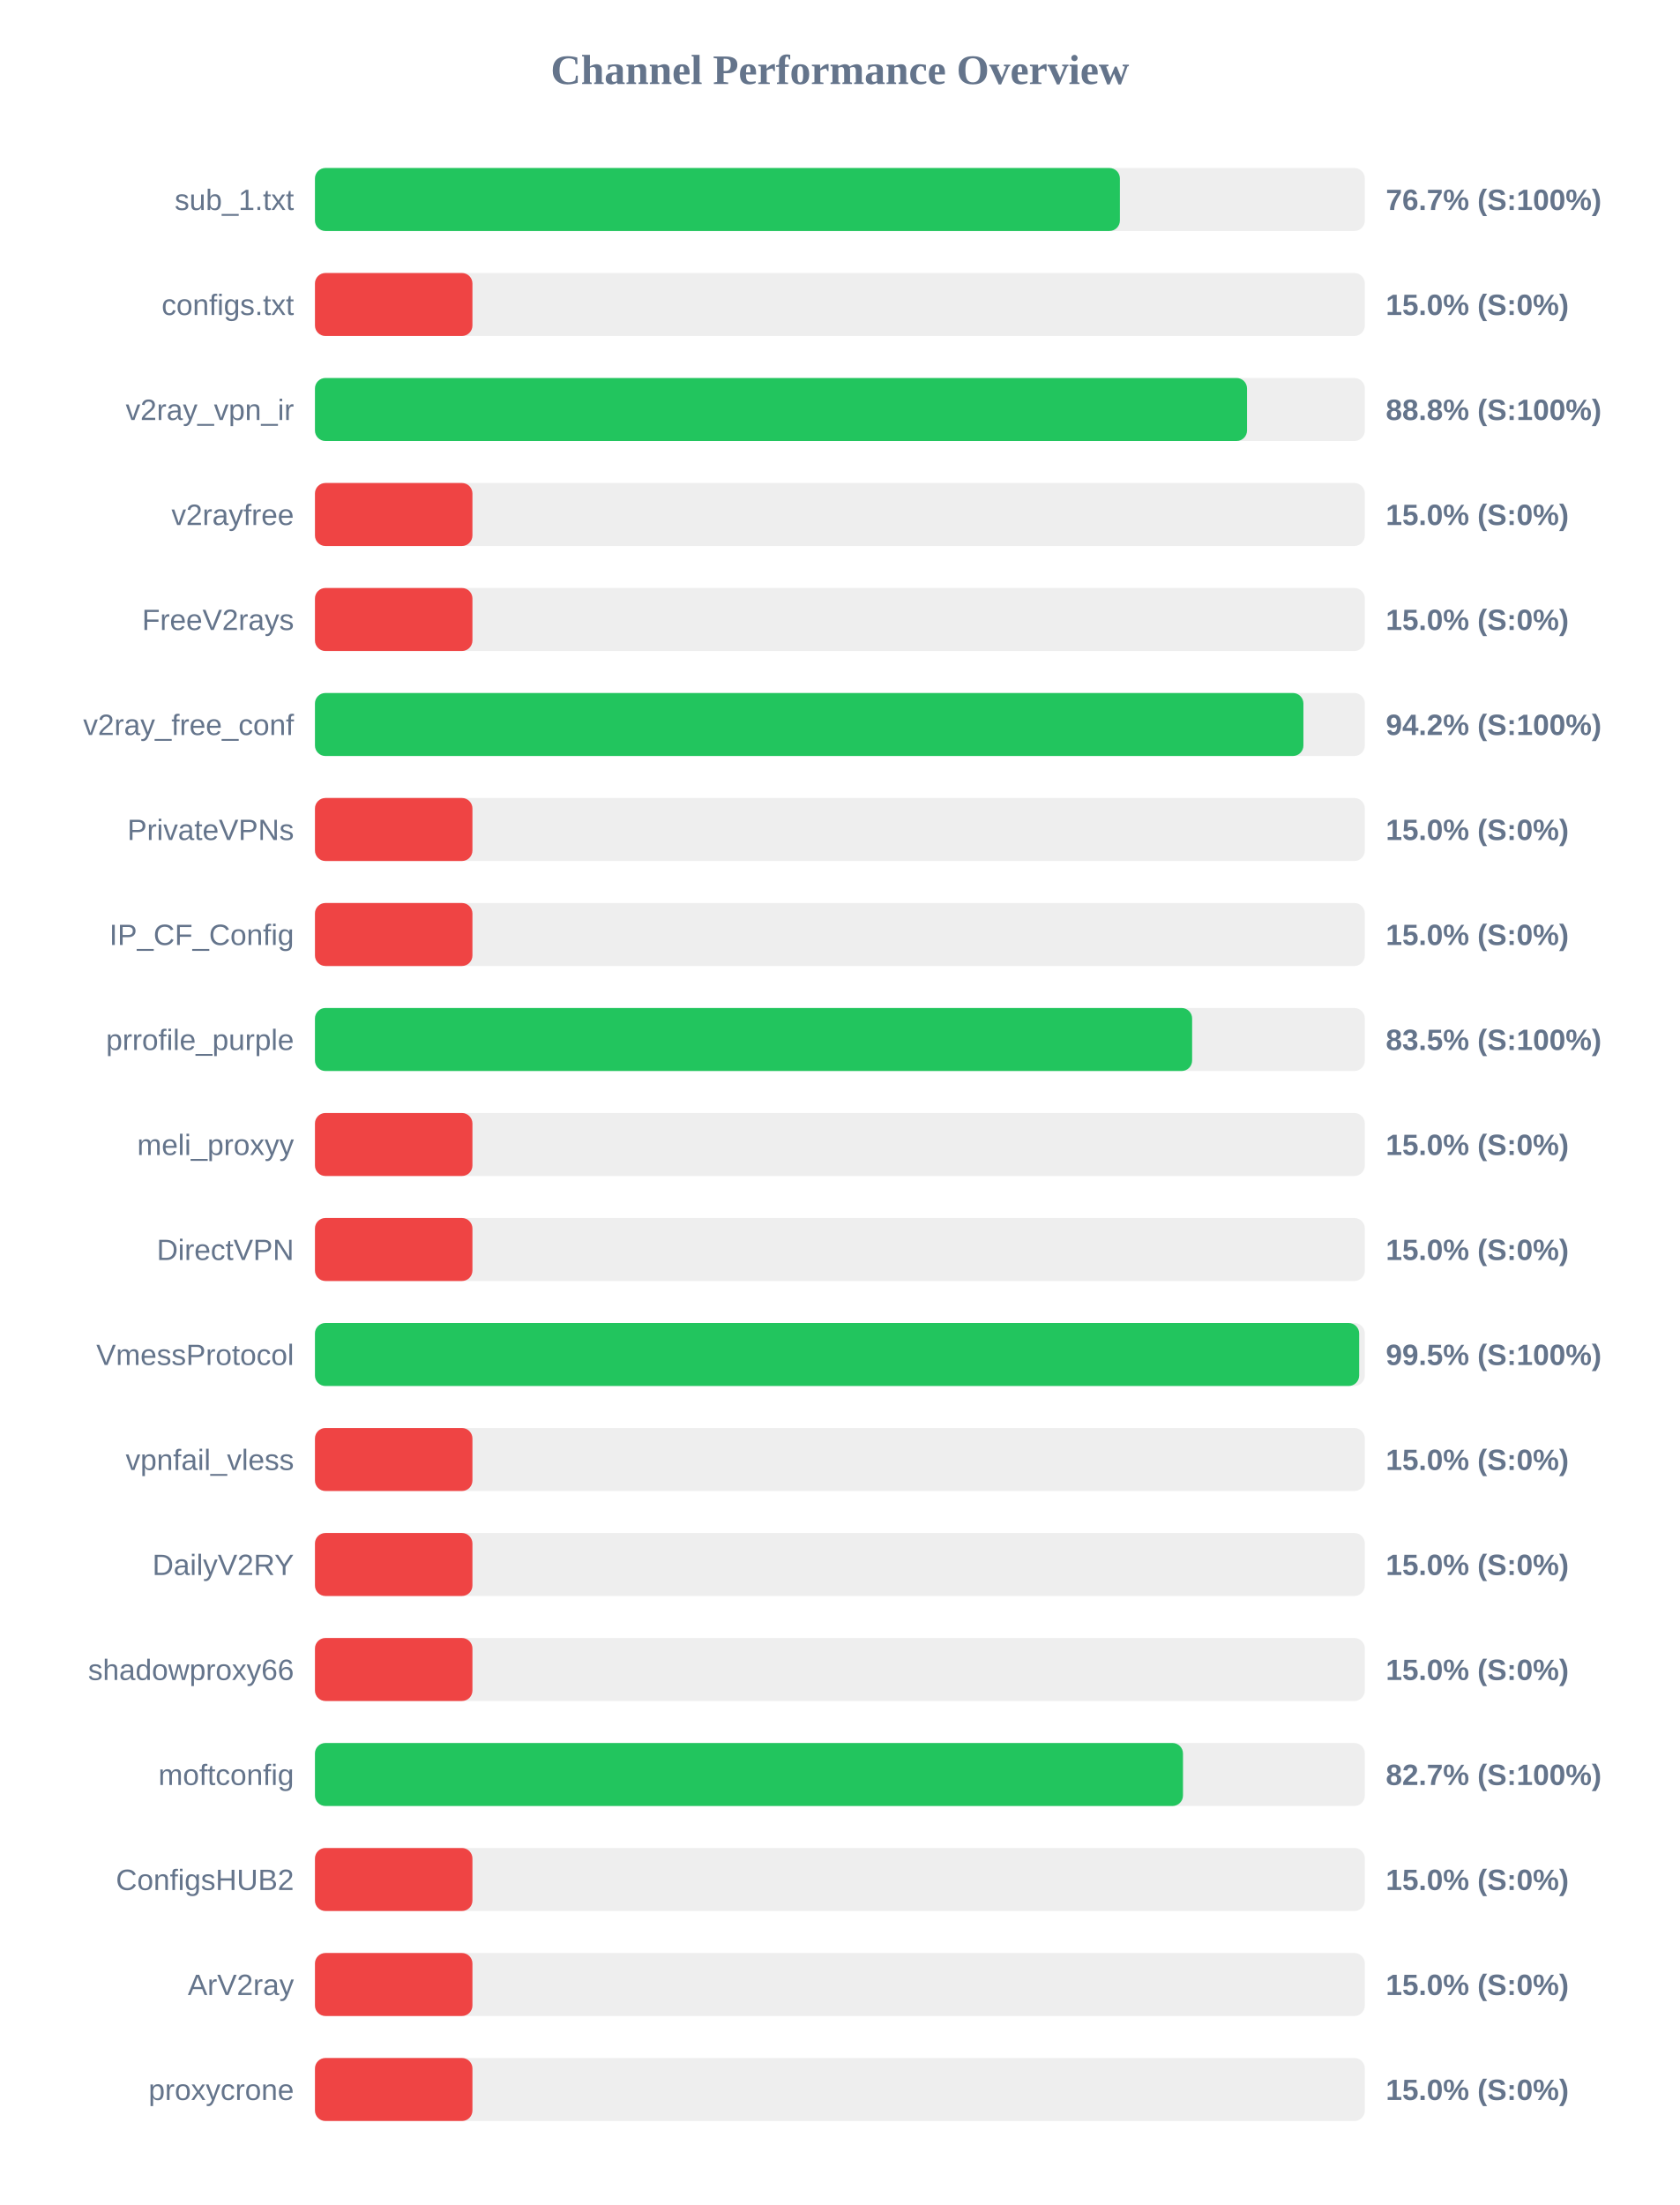
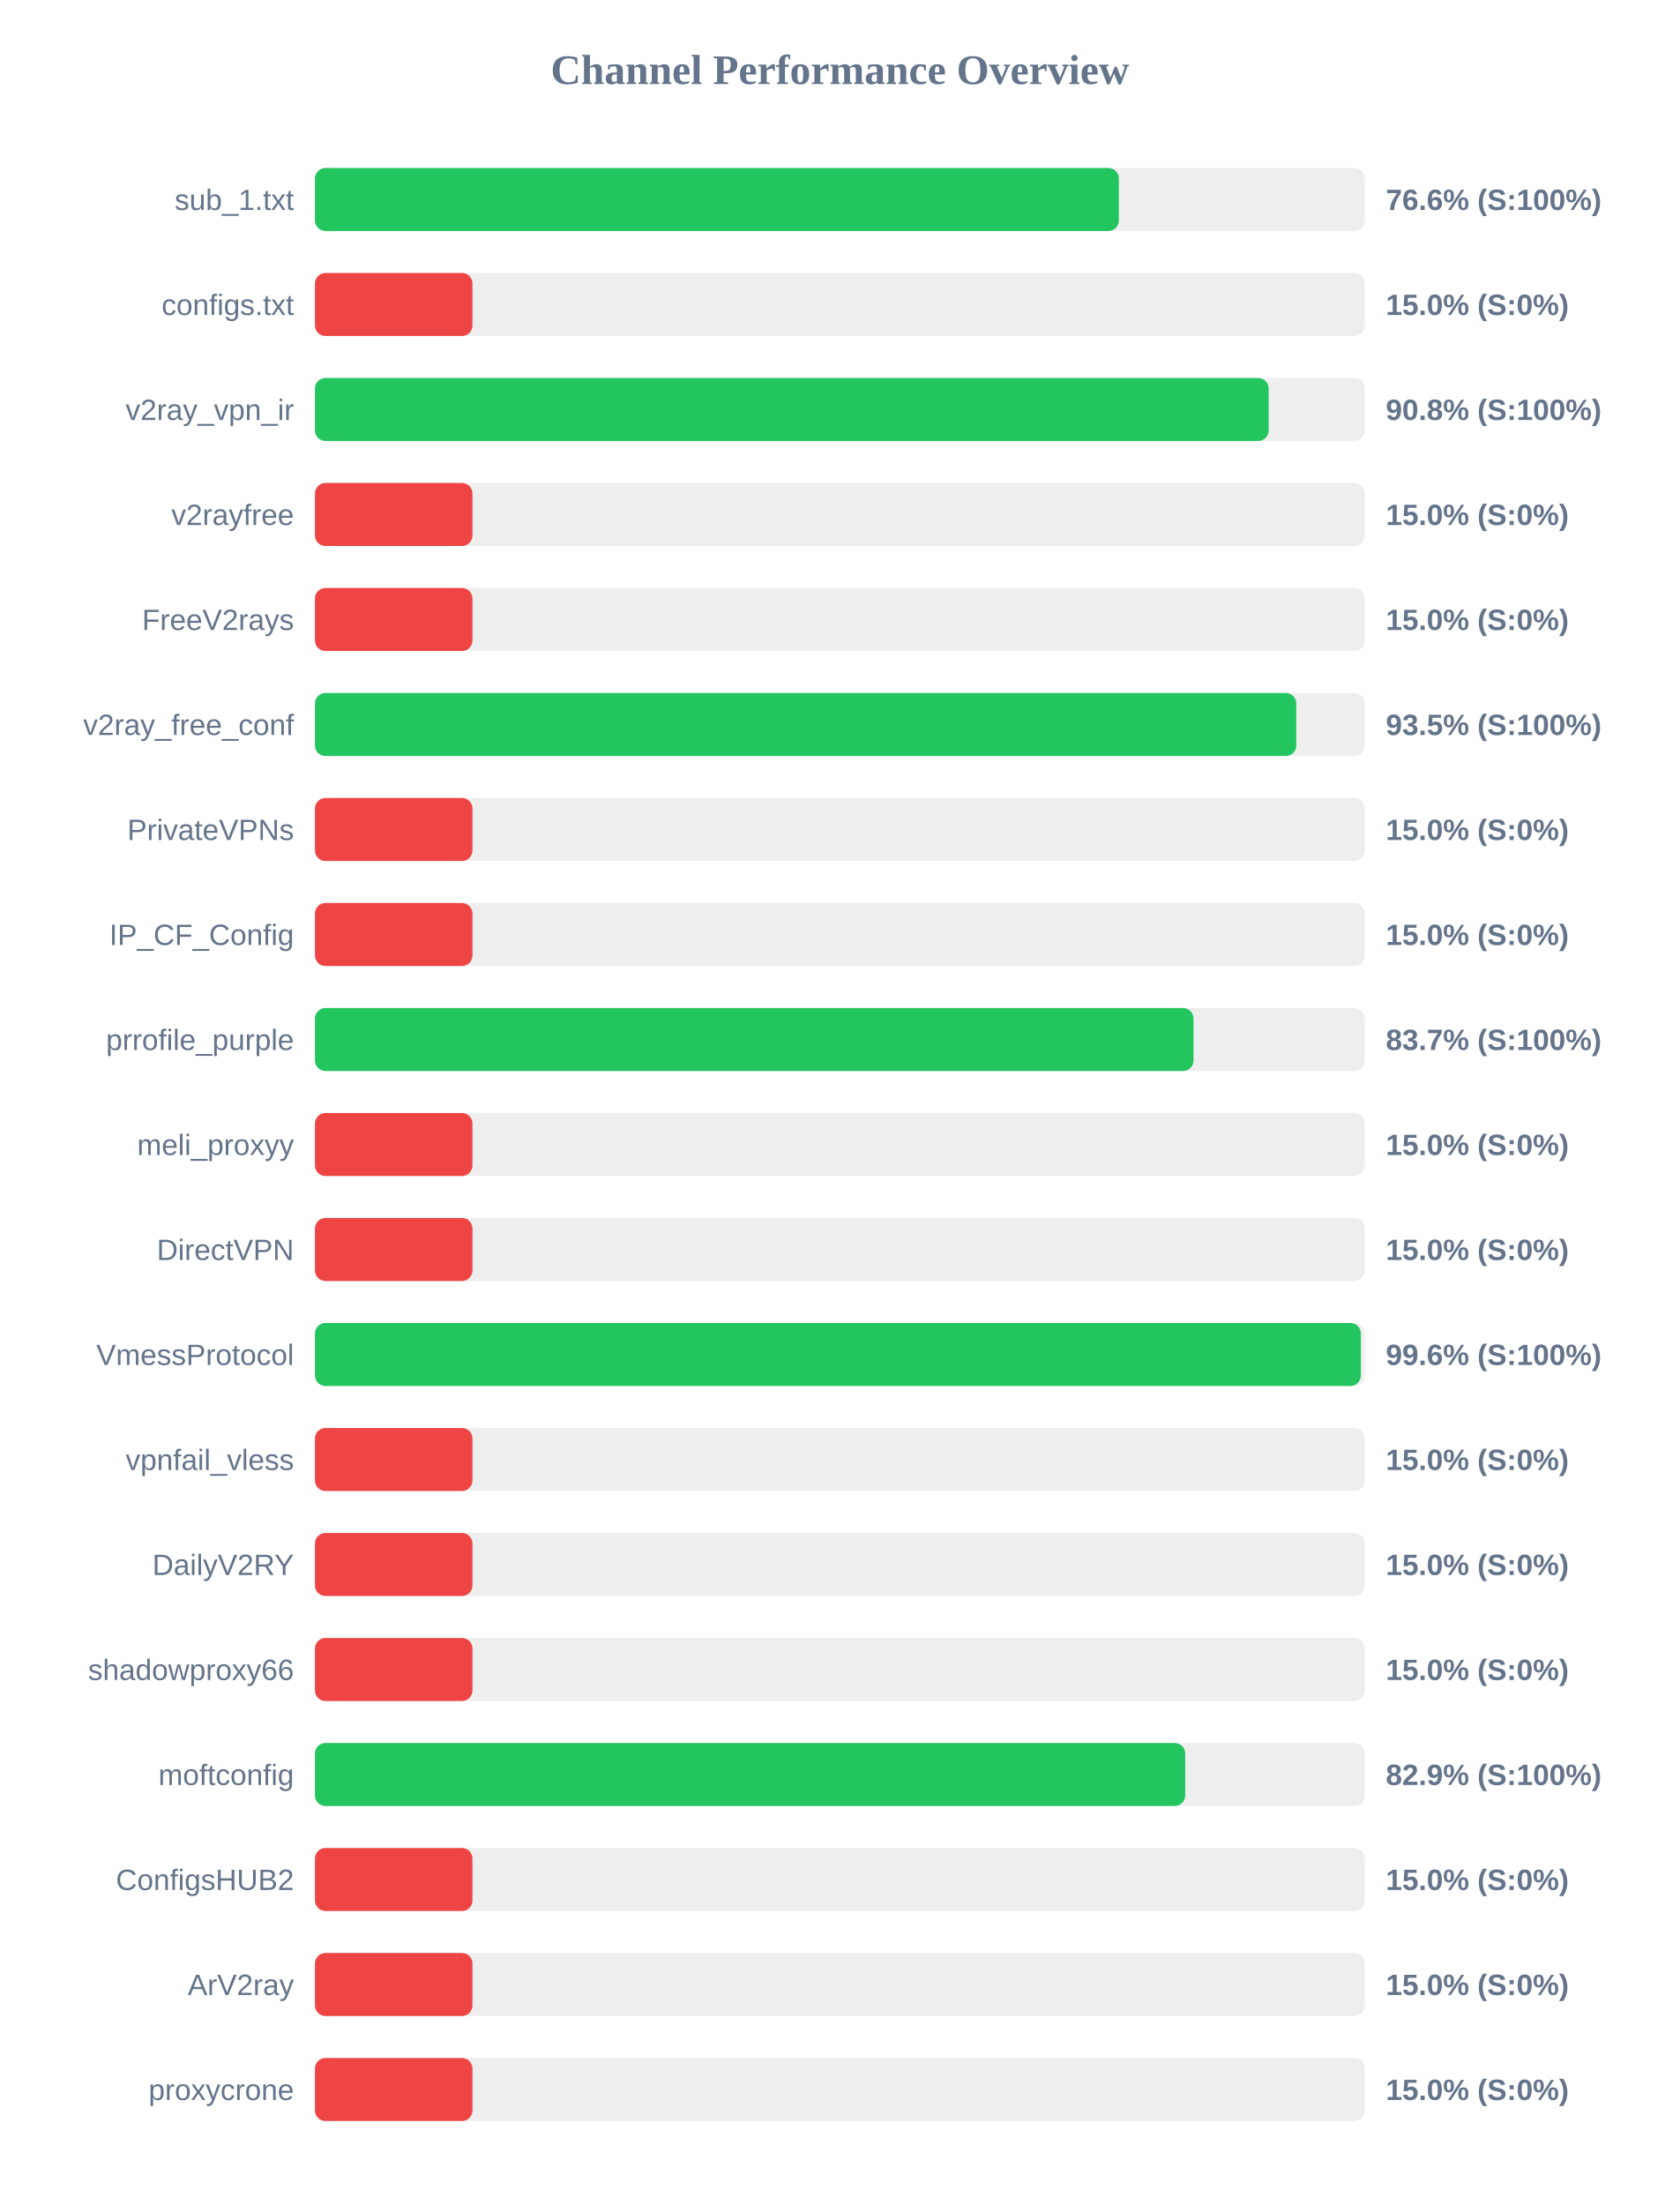
<svg xmlns="http://www.w3.org/2000/svg" width="800" height="1050" version="1.1">
  <style>
        .row { font: 14px Arial; fill: #64748b; }
        .score { font: bold 14px Arial; fill: #64748b; }
    </style>
  <text x="400" y="40" text-anchor="middle" font-size="20px" font-weight="bold" fill="#64748b">Channel Performance Overview</text>
  <rect x="150" y="80" width="500" height="30" fill="#eee" rx="5" />
-   <rect x="150" y="80" width="383.35" height="30" fill="#22c55e" rx="5" />
+   <rect x="150" y="80" width="382.85" height="30" fill="#22c55e" rx="5" />
  <text x="140" y="100" text-anchor="end" class="row">sub_1.txt</text>
-   <text x="660" y="100" text-anchor="start" class="score">76.7% (S:100%)</text>
+   <text x="660" y="100" text-anchor="start" class="score">76.6% (S:100%)</text>
  <rect x="150" y="130" width="500" height="30" fill="#eee" rx="5" />
  <rect x="150" y="130" width="75.0" height="30" fill="#ef4444" rx="5" />
  <text x="140" y="150" text-anchor="end" class="row">configs.txt</text>
  <text x="660" y="150" text-anchor="start" class="score">15.0% (S:0%)</text>
  <rect x="150" y="180" width="500" height="30" fill="#eee" rx="5" />
-   <rect x="150" y="180" width="443.9" height="30" fill="#22c55e" rx="5" />
+   <rect x="150" y="180" width="454.2" height="30" fill="#22c55e" rx="5" />
  <text x="140" y="200" text-anchor="end" class="row">v2ray_vpn_ir</text>
-   <text x="660" y="200" text-anchor="start" class="score">88.8% (S:100%)</text>
+   <text x="660" y="200" text-anchor="start" class="score">90.8% (S:100%)</text>
  <rect x="150" y="230" width="500" height="30" fill="#eee" rx="5" />
  <rect x="150" y="230" width="75.0" height="30" fill="#ef4444" rx="5" />
  <text x="140" y="250" text-anchor="end" class="row">v2rayfree</text>
  <text x="660" y="250" text-anchor="start" class="score">15.0% (S:0%)</text>
  <rect x="150" y="280" width="500" height="30" fill="#eee" rx="5" />
  <rect x="150" y="280" width="75.0" height="30" fill="#ef4444" rx="5" />
  <text x="140" y="300" text-anchor="end" class="row">FreeV2rays</text>
  <text x="660" y="300" text-anchor="start" class="score">15.0% (S:0%)</text>
  <rect x="150" y="330" width="500" height="30" fill="#eee" rx="5" />
-   <rect x="150" y="330" width="470.75" height="30" fill="#22c55e" rx="5" />
+   <rect x="150" y="330" width="467.35" height="30" fill="#22c55e" rx="5" />
  <text x="140" y="350" text-anchor="end" class="row">v2ray_free_conf</text>
-   <text x="660" y="350" text-anchor="start" class="score">94.2% (S:100%)</text>
+   <text x="660" y="350" text-anchor="start" class="score">93.5% (S:100%)</text>
  <rect x="150" y="380" width="500" height="30" fill="#eee" rx="5" />
  <rect x="150" y="380" width="75.0" height="30" fill="#ef4444" rx="5" />
  <text x="140" y="400" text-anchor="end" class="row">PrivateVPNs</text>
  <text x="660" y="400" text-anchor="start" class="score">15.0% (S:0%)</text>
  <rect x="150" y="430" width="500" height="30" fill="#eee" rx="5" />
  <rect x="150" y="430" width="75.0" height="30" fill="#ef4444" rx="5" />
  <text x="140" y="450" text-anchor="end" class="row">IP_CF_Config</text>
  <text x="660" y="450" text-anchor="start" class="score">15.0% (S:0%)</text>
  <rect x="150" y="480" width="500" height="30" fill="#eee" rx="5" />
-   <rect x="150" y="480" width="417.75" height="30" fill="#22c55e" rx="5" />
+   <rect x="150" y="480" width="418.4" height="30" fill="#22c55e" rx="5" />
  <text x="140" y="500" text-anchor="end" class="row">prrofile_purple</text>
-   <text x="660" y="500" text-anchor="start" class="score">83.5% (S:100%)</text>
+   <text x="660" y="500" text-anchor="start" class="score">83.7% (S:100%)</text>
  <rect x="150" y="530" width="500" height="30" fill="#eee" rx="5" />
  <rect x="150" y="530" width="75.0" height="30" fill="#ef4444" rx="5" />
  <text x="140" y="550" text-anchor="end" class="row">meli_proxyy</text>
  <text x="660" y="550" text-anchor="start" class="score">15.0% (S:0%)</text>
  <rect x="150" y="580" width="500" height="30" fill="#eee" rx="5" />
  <rect x="150" y="580" width="75.0" height="30" fill="#ef4444" rx="5" />
  <text x="140" y="600" text-anchor="end" class="row">DirectVPN</text>
  <text x="660" y="600" text-anchor="start" class="score">15.0% (S:0%)</text>
  <rect x="150" y="630" width="500" height="30" fill="#eee" rx="5" />
-   <rect x="150" y="630" width="497.3" height="30" fill="#22c55e" rx="5" />
+   <rect x="150" y="630" width="498.1" height="30" fill="#22c55e" rx="5" />
  <text x="140" y="650" text-anchor="end" class="row">VmessProtocol</text>
-   <text x="660" y="650" text-anchor="start" class="score">99.5% (S:100%)</text>
+   <text x="660" y="650" text-anchor="start" class="score">99.6% (S:100%)</text>
  <rect x="150" y="680" width="500" height="30" fill="#eee" rx="5" />
  <rect x="150" y="680" width="75.0" height="30" fill="#ef4444" rx="5" />
  <text x="140" y="700" text-anchor="end" class="row">vpnfail_vless</text>
  <text x="660" y="700" text-anchor="start" class="score">15.0% (S:0%)</text>
  <rect x="150" y="730" width="500" height="30" fill="#eee" rx="5" />
  <rect x="150" y="730" width="75.0" height="30" fill="#ef4444" rx="5" />
  <text x="140" y="750" text-anchor="end" class="row">DailyV2RY</text>
  <text x="660" y="750" text-anchor="start" class="score">15.0% (S:0%)</text>
  <rect x="150" y="780" width="500" height="30" fill="#eee" rx="5" />
  <rect x="150" y="780" width="75.0" height="30" fill="#ef4444" rx="5" />
  <text x="140" y="800" text-anchor="end" class="row">shadowproxy66</text>
  <text x="660" y="800" text-anchor="start" class="score">15.0% (S:0%)</text>
  <rect x="150" y="830" width="500" height="30" fill="#eee" rx="5" />
-   <rect x="150" y="830" width="413.4" height="30" fill="#22c55e" rx="5" />
+   <rect x="150" y="830" width="414.45" height="30" fill="#22c55e" rx="5" />
  <text x="140" y="850" text-anchor="end" class="row">moftconfig</text>
-   <text x="660" y="850" text-anchor="start" class="score">82.7% (S:100%)</text>
+   <text x="660" y="850" text-anchor="start" class="score">82.9% (S:100%)</text>
  <rect x="150" y="880" width="500" height="30" fill="#eee" rx="5" />
  <rect x="150" y="880" width="75.0" height="30" fill="#ef4444" rx="5" />
  <text x="140" y="900" text-anchor="end" class="row">ConfigsHUB2</text>
  <text x="660" y="900" text-anchor="start" class="score">15.0% (S:0%)</text>
  <rect x="150" y="930" width="500" height="30" fill="#eee" rx="5" />
  <rect x="150" y="930" width="75.0" height="30" fill="#ef4444" rx="5" />
  <text x="140" y="950" text-anchor="end" class="row">ArV2ray</text>
  <text x="660" y="950" text-anchor="start" class="score">15.0% (S:0%)</text>
  <rect x="150" y="980" width="500" height="30" fill="#eee" rx="5" />
  <rect x="150" y="980" width="75.0" height="30" fill="#ef4444" rx="5" />
  <text x="140" y="1000" text-anchor="end" class="row">proxycrone</text>
  <text x="660" y="1000" text-anchor="start" class="score">15.0% (S:0%)</text>
</svg>
